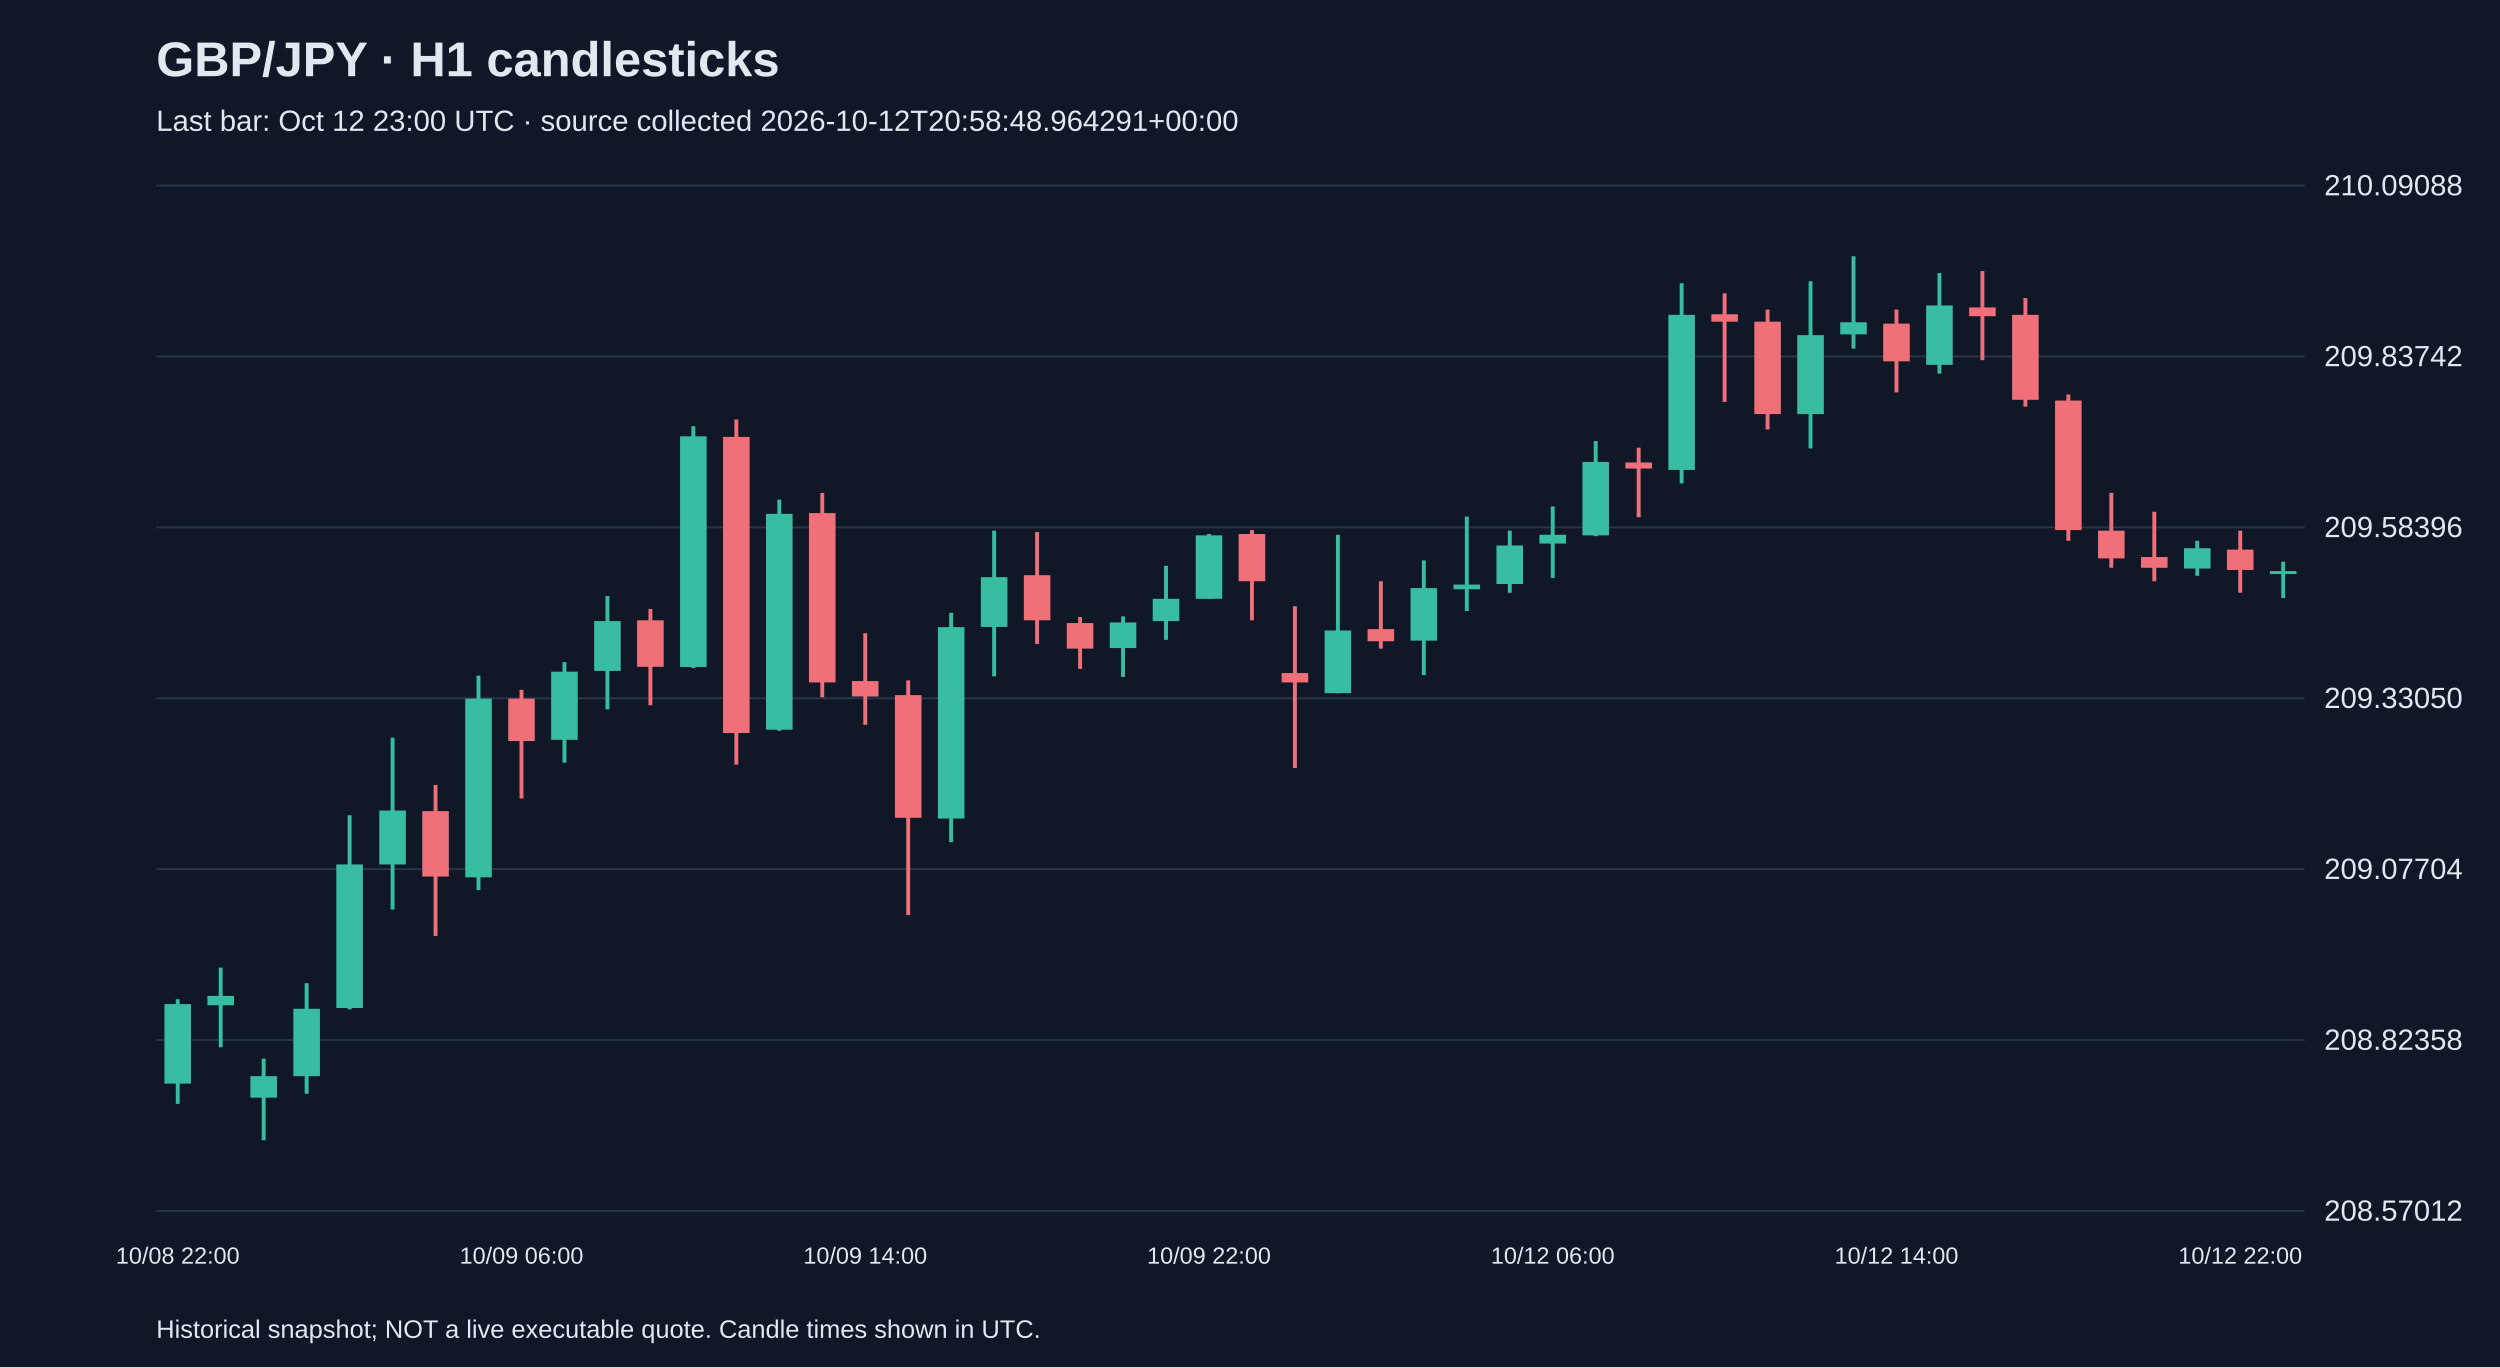
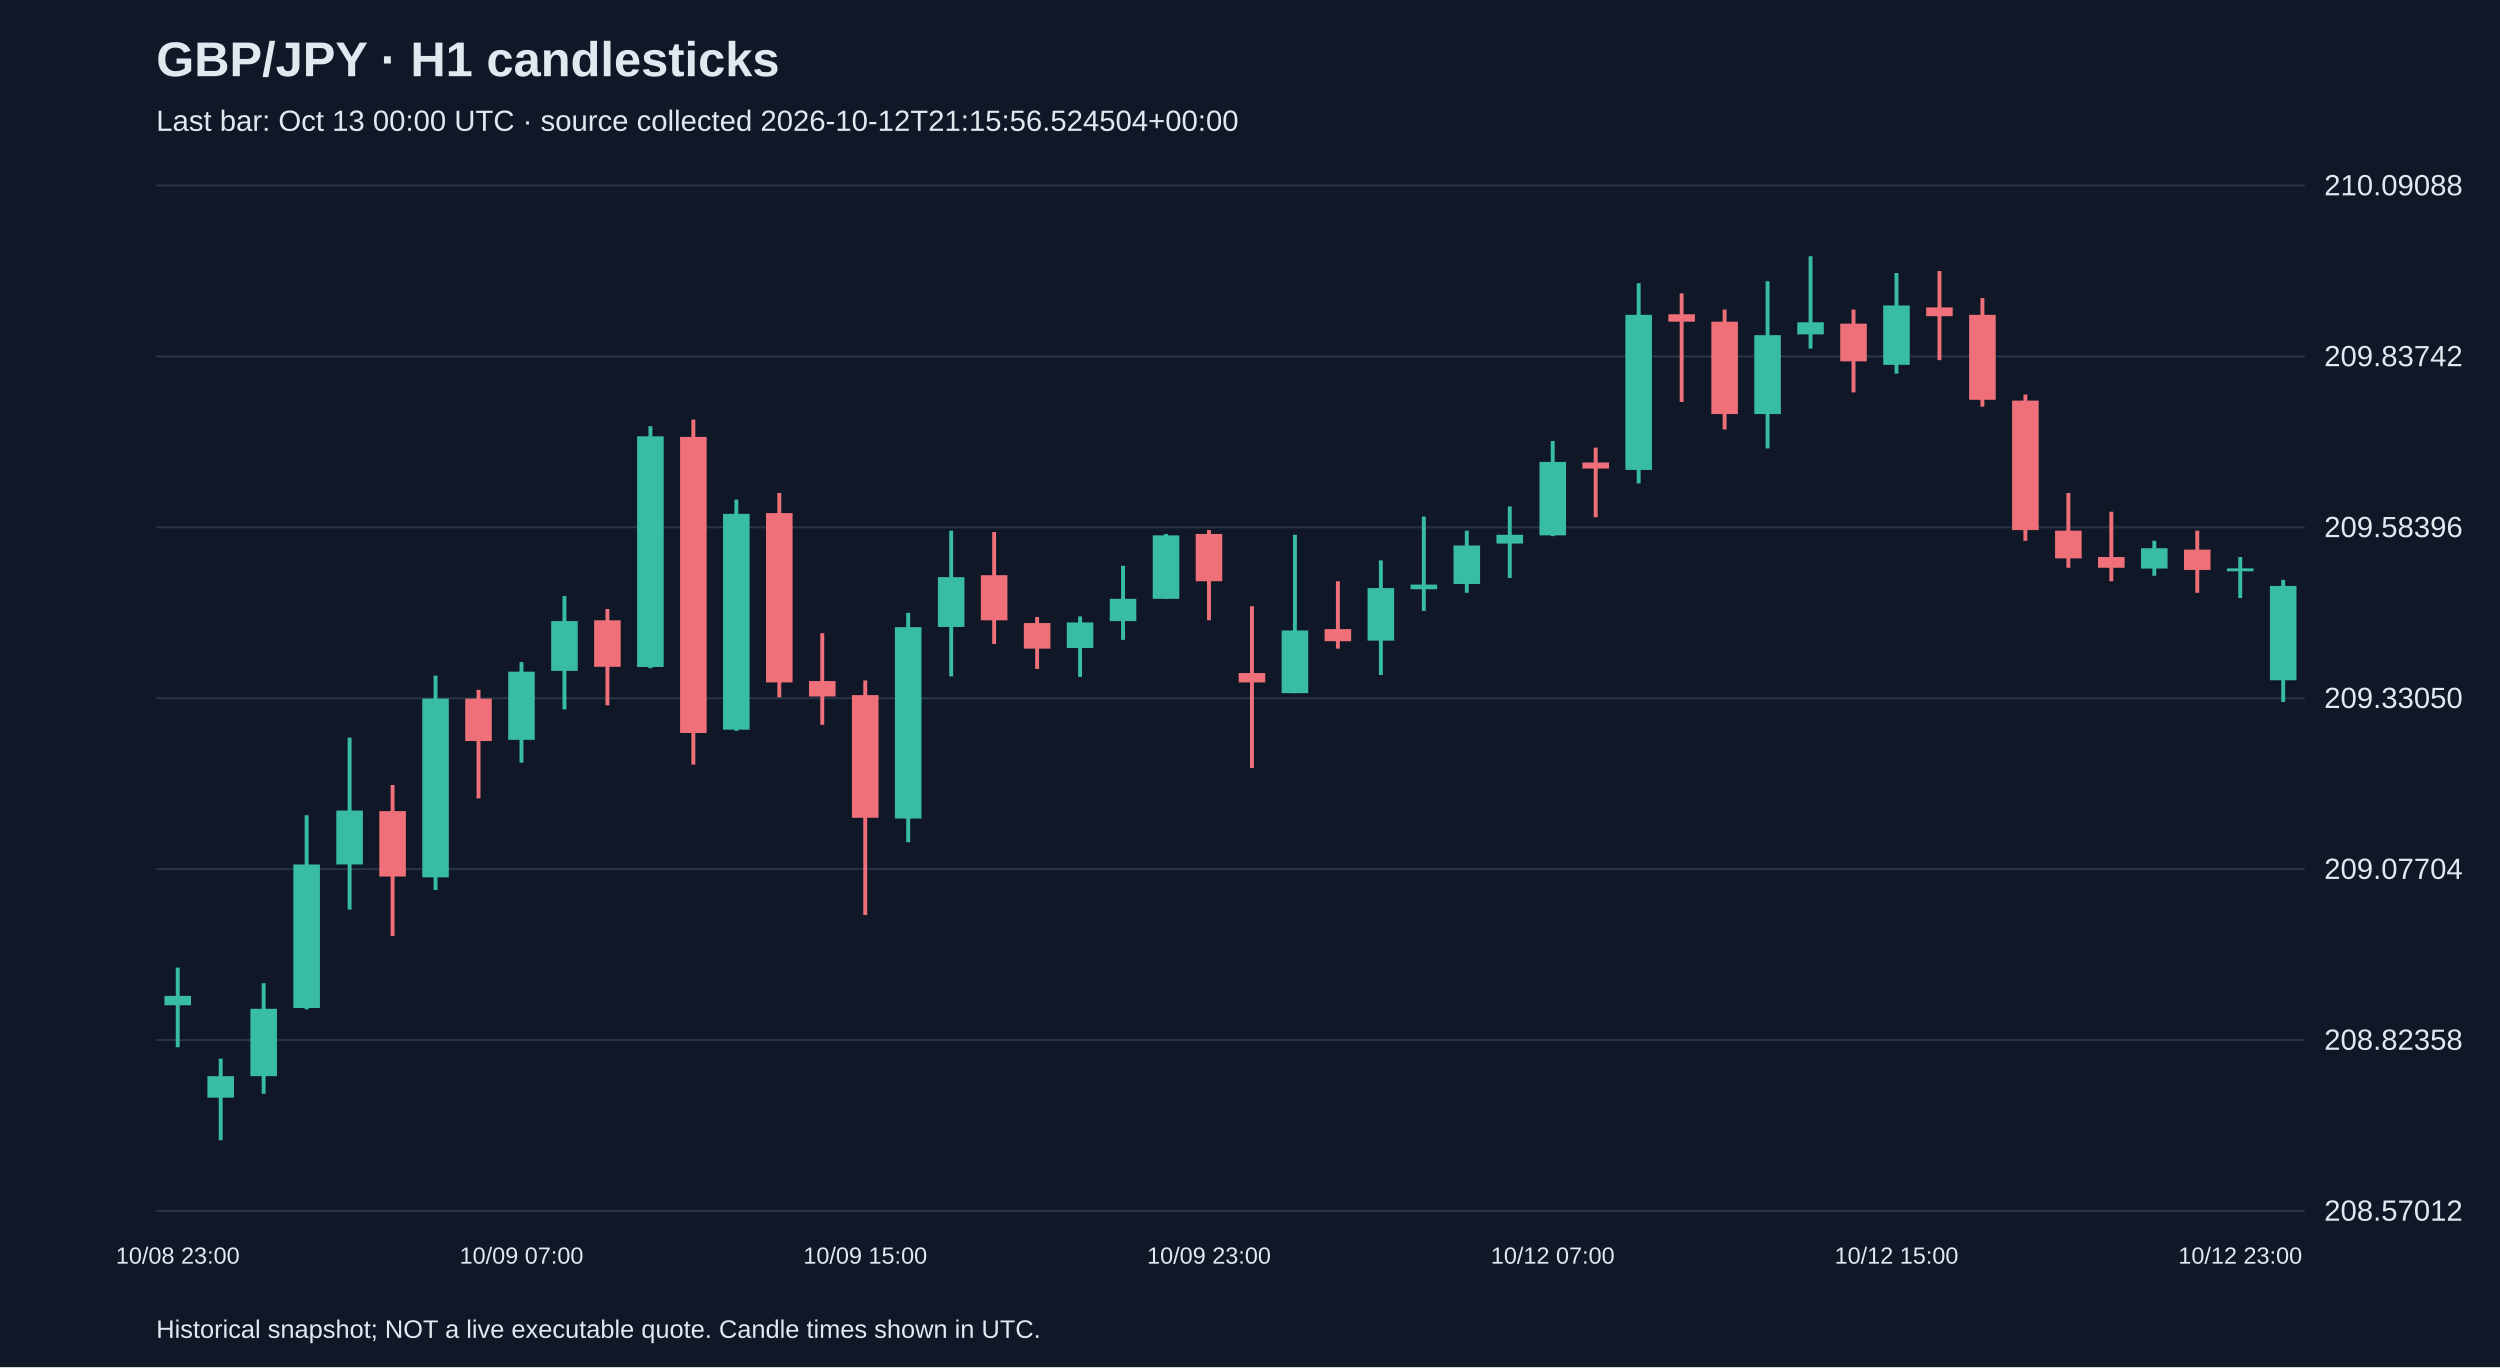
<svg xmlns="http://www.w3.org/2000/svg" viewBox="0 0 1280 700">
  <rect width="100%" height="100%" fill="#101827" />
  <style>text{font-family:Arial,sans-serif;fill:#e2e8f0}</style>
  <text x="80" y="39" font-size="25" font-weight="bold">GBP/JPY · H1 candlesticks</text>
-   <text x="80" y="67" font-size="15" fill="#a6b1c5">Last bar: Oct 12 23:00 UTC · source collected 2026-10-12T20:58:48.964291+00:00</text>
+   <text x="80" y="67" font-size="15" fill="#a6b1c5">Last bar: Oct 13 00:00 UTC · source collected 2026-10-12T21:15:56.524504+00:00</text>
  <line x1="80" y1="620.0" x2="1180" y2="620.0" stroke="#283548" />
  <text x="1190" y="625.0" font-size="15">208.57012</text>
  <line x1="80" y1="532.5" x2="1180" y2="532.5" stroke="#283548" />
  <text x="1190" y="537.5" font-size="15">208.82358</text>
  <line x1="80" y1="445.0" x2="1180" y2="445.0" stroke="#283548" />
  <text x="1190" y="450.0" font-size="15">209.07704</text>
  <line x1="80" y1="357.5" x2="1180" y2="357.5" stroke="#283548" />
  <text x="1190" y="362.5" font-size="15">209.33050</text>
  <line x1="80" y1="270.0" x2="1180" y2="270.0" stroke="#283548" />
  <text x="1190" y="275.0" font-size="15">209.58396</text>
  <line x1="80" y1="182.5" x2="1180" y2="182.5" stroke="#283548" />
  <text x="1190" y="187.5" font-size="15">209.83742</text>
  <line x1="80" y1="95.0" x2="1180" y2="95.0" stroke="#283548" />
  <text x="1190" y="100.0" font-size="15">210.09088</text>
-   <line x1="91.0" y1="511.6" x2="91.0" y2="565.2" stroke="#38bca2" stroke-width="2" />
-   <rect x="84.2" y="514.1" width="13.6" height="40.7" fill="#38bca2" />
-   <text x="91.0" y="647" text-anchor="middle" font-size="12">10/08 22:00</text>
-   <line x1="113.0" y1="495.4" x2="113.0" y2="536.2" stroke="#38bca2" stroke-width="2" />
-   <rect x="106.2" y="509.9" width="13.6" height="4.8" fill="#38bca2" />
-   <line x1="135.0" y1="542.0" x2="135.0" y2="583.8" stroke="#38bca2" stroke-width="2" />
-   <rect x="128.2" y="551.0" width="13.6" height="11.0" fill="#38bca2" />
-   <line x1="157.0" y1="503.4" x2="157.0" y2="560.0" stroke="#38bca2" stroke-width="2" />
-   <rect x="150.2" y="516.5" width="13.6" height="34.5" fill="#38bca2" />
-   <line x1="179.0" y1="417.4" x2="179.0" y2="516.8" stroke="#38bca2" stroke-width="2" />
-   <rect x="172.2" y="442.6" width="13.6" height="73.5" fill="#38bca2" />
-   <line x1="201.0" y1="377.7" x2="201.0" y2="465.7" stroke="#38bca2" stroke-width="2" />
-   <rect x="194.2" y="415.0" width="13.6" height="27.6" fill="#38bca2" />
-   <line x1="223.0" y1="401.9" x2="223.0" y2="479.2" stroke="#f07079" stroke-width="2" />
-   <rect x="216.2" y="415.3" width="13.6" height="33.5" fill="#f07079" />
-   <line x1="245.0" y1="345.9" x2="245.0" y2="455.7" stroke="#38bca2" stroke-width="2" />
-   <rect x="238.2" y="357.7" width="13.6" height="91.5" fill="#38bca2" />
-   <line x1="267.0" y1="353.2" x2="267.0" y2="408.8" stroke="#f07079" stroke-width="2" />
-   <rect x="260.2" y="357.7" width="13.6" height="21.7" fill="#f07079" />
-   <text x="267.0" y="647" text-anchor="middle" font-size="12">10/09 06:00</text>
-   <line x1="289.0" y1="339.0" x2="289.0" y2="390.5" stroke="#38bca2" stroke-width="2" />
-   <rect x="282.2" y="343.9" width="13.6" height="34.9" fill="#38bca2" />
-   <line x1="311.0" y1="305.2" x2="311.0" y2="363.2" stroke="#38bca2" stroke-width="2" />
-   <rect x="304.2" y="318.0" width="13.6" height="25.5" fill="#38bca2" />
-   <line x1="333.0" y1="311.8" x2="333.0" y2="361.1" stroke="#f07079" stroke-width="2" />
-   <rect x="326.2" y="317.6" width="13.6" height="23.8" fill="#f07079" />
-   <line x1="355.0" y1="218.2" x2="355.0" y2="342.1" stroke="#38bca2" stroke-width="2" />
-   <rect x="348.2" y="223.4" width="13.6" height="118.1" fill="#38bca2" />
-   <line x1="377.0" y1="214.8" x2="377.0" y2="391.5" stroke="#f07079" stroke-width="2" />
-   <rect x="370.2" y="223.7" width="13.6" height="151.6" fill="#f07079" />
-   <line x1="399.0" y1="255.8" x2="399.0" y2="374.2" stroke="#38bca2" stroke-width="2" />
-   <rect x="392.2" y="263.1" width="13.6" height="110.5" fill="#38bca2" />
-   <line x1="421.0" y1="252.4" x2="421.0" y2="357.0" stroke="#f07079" stroke-width="2" />
-   <rect x="414.2" y="262.7" width="13.6" height="86.7" fill="#f07079" />
-   <line x1="443.0" y1="324.2" x2="443.0" y2="371.1" stroke="#f07079" stroke-width="2" />
-   <rect x="436.2" y="348.7" width="13.6" height="7.9" fill="#f07079" />
-   <text x="443.0" y="647" text-anchor="middle" font-size="12">10/09 14:00</text>
-   <line x1="465.0" y1="348.4" x2="465.0" y2="468.5" stroke="#f07079" stroke-width="2" />
-   <rect x="458.2" y="355.9" width="13.6" height="62.8" fill="#f07079" />
-   <line x1="487.0" y1="313.8" x2="487.0" y2="431.2" stroke="#38bca2" stroke-width="2" />
-   <rect x="480.2" y="321.1" width="13.6" height="98.0" fill="#38bca2" />
-   <line x1="509.0" y1="271.7" x2="509.0" y2="346.3" stroke="#38bca2" stroke-width="2" />
-   <rect x="502.2" y="295.5" width="13.6" height="25.5" fill="#38bca2" />
-   <line x1="531.0" y1="272.4" x2="531.0" y2="329.7" stroke="#f07079" stroke-width="2" />
-   <rect x="524.2" y="294.5" width="13.6" height="23.1" fill="#f07079" />
-   <line x1="553.0" y1="315.9" x2="553.0" y2="342.5" stroke="#f07079" stroke-width="2" />
-   <rect x="546.2" y="319.0" width="13.6" height="13.1" fill="#f07079" />
-   <line x1="575.0" y1="315.6" x2="575.0" y2="346.6" stroke="#38bca2" stroke-width="2" />
-   <rect x="568.2" y="318.7" width="13.6" height="13.1" fill="#38bca2" />
-   <line x1="597.0" y1="289.7" x2="597.0" y2="327.6" stroke="#38bca2" stroke-width="2" />
-   <rect x="590.2" y="306.6" width="13.6" height="11.4" fill="#38bca2" />
-   <line x1="619.0" y1="273.4" x2="619.0" y2="306.6" stroke="#38bca2" stroke-width="2" />
-   <rect x="612.2" y="274.1" width="13.6" height="32.5" fill="#38bca2" />
-   <text x="619.0" y="647" text-anchor="middle" font-size="12">10/09 22:00</text>
-   <line x1="641.0" y1="271.4" x2="641.0" y2="317.6" stroke="#f07079" stroke-width="2" />
-   <rect x="634.2" y="273.4" width="13.6" height="24.2" fill="#f07079" />
-   <line x1="663.0" y1="310.4" x2="663.0" y2="393.2" stroke="#f07079" stroke-width="2" />
-   <rect x="656.2" y="344.6" width="13.6" height="4.8" fill="#f07079" />
-   <line x1="685.0" y1="273.8" x2="685.0" y2="354.9" stroke="#38bca2" stroke-width="2" />
-   <rect x="678.2" y="322.8" width="13.6" height="32.1" fill="#38bca2" />
-   <line x1="707.0" y1="297.6" x2="707.0" y2="332.1" stroke="#f07079" stroke-width="2" />
-   <rect x="700.2" y="322.1" width="13.6" height="6.2" fill="#f07079" />
-   <line x1="729.0" y1="286.9" x2="729.0" y2="345.6" stroke="#38bca2" stroke-width="2" />
-   <rect x="722.2" y="301.1" width="13.6" height="26.9" fill="#38bca2" />
-   <line x1="751.0" y1="264.5" x2="751.0" y2="312.8" stroke="#38bca2" stroke-width="2" />
-   <rect x="744.2" y="299.3" width="13.6" height="2.4" fill="#38bca2" />
-   <line x1="773.0" y1="271.7" x2="773.0" y2="303.5" stroke="#38bca2" stroke-width="2" />
-   <rect x="766.2" y="279.3" width="13.6" height="19.7" fill="#38bca2" />
-   <line x1="795.0" y1="259.3" x2="795.0" y2="295.9" stroke="#38bca2" stroke-width="2" />
-   <rect x="788.2" y="273.8" width="13.6" height="4.5" fill="#38bca2" />
-   <text x="795.0" y="647" text-anchor="middle" font-size="12">10/12 06:00</text>
-   <line x1="817.0" y1="225.8" x2="817.0" y2="274.5" stroke="#38bca2" stroke-width="2" />
-   <rect x="810.2" y="236.5" width="13.6" height="37.6" fill="#38bca2" />
-   <line x1="839.0" y1="229.2" x2="839.0" y2="264.8" stroke="#f07079" stroke-width="2" />
-   <rect x="832.2" y="236.8" width="13.6" height="3.1" fill="#f07079" />
-   <line x1="861.0" y1="145.0" x2="861.0" y2="247.5" stroke="#38bca2" stroke-width="2" />
-   <rect x="854.2" y="161.2" width="13.6" height="79.4" fill="#38bca2" />
-   <line x1="883.0" y1="150.2" x2="883.0" y2="205.8" stroke="#f07079" stroke-width="2" />
-   <rect x="876.2" y="160.9" width="13.6" height="3.8" fill="#f07079" />
-   <line x1="905.0" y1="158.5" x2="905.0" y2="219.9" stroke="#f07079" stroke-width="2" />
-   <rect x="898.2" y="164.7" width="13.6" height="47.3" fill="#f07079" />
-   <line x1="927.0" y1="144.0" x2="927.0" y2="229.6" stroke="#38bca2" stroke-width="2" />
-   <rect x="920.2" y="171.6" width="13.6" height="40.4" fill="#38bca2" />
-   <line x1="949.0" y1="131.2" x2="949.0" y2="178.5" stroke="#38bca2" stroke-width="2" />
-   <rect x="942.2" y="165.0" width="13.6" height="6.2" fill="#38bca2" />
-   <line x1="971.0" y1="158.5" x2="971.0" y2="200.9" stroke="#f07079" stroke-width="2" />
-   <rect x="964.2" y="165.7" width="13.6" height="19.3" fill="#f07079" />
-   <text x="971.0" y="647" text-anchor="middle" font-size="12">10/12 14:00</text>
-   <line x1="993.0" y1="139.8" x2="993.0" y2="191.3" stroke="#38bca2" stroke-width="2" />
-   <rect x="986.2" y="156.4" width="13.6" height="30.4" fill="#38bca2" />
-   <line x1="1015.0" y1="138.8" x2="1015.0" y2="184.4" stroke="#f07079" stroke-width="2" />
-   <rect x="1008.2" y="157.4" width="13.6" height="4.5" fill="#f07079" />
-   <line x1="1037.0" y1="152.6" x2="1037.0" y2="208.2" stroke="#f07079" stroke-width="2" />
-   <rect x="1030.2" y="161.2" width="13.6" height="43.5" fill="#f07079" />
-   <line x1="1059.0" y1="202.0" x2="1059.0" y2="276.9" stroke="#f07079" stroke-width="2" />
-   <rect x="1052.2" y="205.1" width="13.6" height="66.3" fill="#f07079" />
-   <line x1="1081.0" y1="252.4" x2="1081.0" y2="290.7" stroke="#f07079" stroke-width="2" />
-   <rect x="1074.2" y="271.7" width="13.6" height="14.2" fill="#f07079" />
-   <line x1="1103.0" y1="262.0" x2="1103.0" y2="297.6" stroke="#f07079" stroke-width="2" />
-   <rect x="1096.2" y="285.2" width="13.6" height="5.5" fill="#f07079" />
-   <line x1="1125.0" y1="276.9" x2="1125.0" y2="294.8" stroke="#38bca2" stroke-width="2" />
-   <rect x="1118.2" y="280.7" width="13.6" height="10.4" fill="#38bca2" />
-   <line x1="1147.0" y1="271.7" x2="1147.0" y2="303.5" stroke="#f07079" stroke-width="2" />
-   <rect x="1140.2" y="281.4" width="13.6" height="10.4" fill="#f07079" />
-   <text x="1147.0" y="647" text-anchor="middle" font-size="12">10/12 22:00</text>
-   <line x1="1169.0" y1="287.6" x2="1169.0" y2="306.2" stroke="#38bca2" stroke-width="2" />
-   <rect x="1162.2" y="292.4" width="13.6" height="1.5" fill="#38bca2" />
+   <line x1="91.0" y1="495.4" x2="91.0" y2="536.2" stroke="#38bca2" stroke-width="2" />
+   <rect x="84.2" y="509.9" width="13.6" height="4.8" fill="#38bca2" />
+   <text x="91.0" y="647" text-anchor="middle" font-size="12">10/08 23:00</text>
+   <line x1="113.0" y1="542.0" x2="113.0" y2="583.8" stroke="#38bca2" stroke-width="2" />
+   <rect x="106.2" y="551.0" width="13.6" height="11.0" fill="#38bca2" />
+   <line x1="135.0" y1="503.4" x2="135.0" y2="560.0" stroke="#38bca2" stroke-width="2" />
+   <rect x="128.2" y="516.5" width="13.6" height="34.5" fill="#38bca2" />
+   <line x1="157.0" y1="417.4" x2="157.0" y2="516.8" stroke="#38bca2" stroke-width="2" />
+   <rect x="150.2" y="442.6" width="13.6" height="73.5" fill="#38bca2" />
+   <line x1="179.0" y1="377.7" x2="179.0" y2="465.7" stroke="#38bca2" stroke-width="2" />
+   <rect x="172.2" y="415.0" width="13.6" height="27.6" fill="#38bca2" />
+   <line x1="201.0" y1="401.9" x2="201.0" y2="479.2" stroke="#f07079" stroke-width="2" />
+   <rect x="194.2" y="415.3" width="13.6" height="33.5" fill="#f07079" />
+   <line x1="223.0" y1="345.9" x2="223.0" y2="455.7" stroke="#38bca2" stroke-width="2" />
+   <rect x="216.2" y="357.7" width="13.6" height="91.5" fill="#38bca2" />
+   <line x1="245.0" y1="353.2" x2="245.0" y2="408.8" stroke="#f07079" stroke-width="2" />
+   <rect x="238.2" y="357.7" width="13.6" height="21.7" fill="#f07079" />
+   <line x1="267.0" y1="339.0" x2="267.0" y2="390.5" stroke="#38bca2" stroke-width="2" />
+   <rect x="260.2" y="343.9" width="13.6" height="34.9" fill="#38bca2" />
+   <text x="267.0" y="647" text-anchor="middle" font-size="12">10/09 07:00</text>
+   <line x1="289.0" y1="305.2" x2="289.0" y2="363.2" stroke="#38bca2" stroke-width="2" />
+   <rect x="282.2" y="318.0" width="13.6" height="25.5" fill="#38bca2" />
+   <line x1="311.0" y1="311.8" x2="311.0" y2="361.1" stroke="#f07079" stroke-width="2" />
+   <rect x="304.2" y="317.6" width="13.6" height="23.8" fill="#f07079" />
+   <line x1="333.0" y1="218.2" x2="333.0" y2="342.1" stroke="#38bca2" stroke-width="2" />
+   <rect x="326.2" y="223.4" width="13.6" height="118.1" fill="#38bca2" />
+   <line x1="355.0" y1="214.8" x2="355.0" y2="391.5" stroke="#f07079" stroke-width="2" />
+   <rect x="348.2" y="223.7" width="13.6" height="151.6" fill="#f07079" />
+   <line x1="377.0" y1="255.8" x2="377.0" y2="374.2" stroke="#38bca2" stroke-width="2" />
+   <rect x="370.2" y="263.1" width="13.6" height="110.5" fill="#38bca2" />
+   <line x1="399.0" y1="252.4" x2="399.0" y2="357.0" stroke="#f07079" stroke-width="2" />
+   <rect x="392.2" y="262.7" width="13.6" height="86.7" fill="#f07079" />
+   <line x1="421.0" y1="324.2" x2="421.0" y2="371.1" stroke="#f07079" stroke-width="2" />
+   <rect x="414.2" y="348.7" width="13.6" height="7.9" fill="#f07079" />
+   <line x1="443.0" y1="348.4" x2="443.0" y2="468.5" stroke="#f07079" stroke-width="2" />
+   <rect x="436.2" y="355.9" width="13.6" height="62.8" fill="#f07079" />
+   <text x="443.0" y="647" text-anchor="middle" font-size="12">10/09 15:00</text>
+   <line x1="465.0" y1="313.8" x2="465.0" y2="431.2" stroke="#38bca2" stroke-width="2" />
+   <rect x="458.2" y="321.1" width="13.6" height="98.0" fill="#38bca2" />
+   <line x1="487.0" y1="271.7" x2="487.0" y2="346.3" stroke="#38bca2" stroke-width="2" />
+   <rect x="480.2" y="295.5" width="13.6" height="25.5" fill="#38bca2" />
+   <line x1="509.0" y1="272.4" x2="509.0" y2="329.7" stroke="#f07079" stroke-width="2" />
+   <rect x="502.2" y="294.5" width="13.6" height="23.1" fill="#f07079" />
+   <line x1="531.0" y1="315.9" x2="531.0" y2="342.5" stroke="#f07079" stroke-width="2" />
+   <rect x="524.2" y="319.0" width="13.6" height="13.1" fill="#f07079" />
+   <line x1="553.0" y1="315.6" x2="553.0" y2="346.6" stroke="#38bca2" stroke-width="2" />
+   <rect x="546.2" y="318.7" width="13.6" height="13.1" fill="#38bca2" />
+   <line x1="575.0" y1="289.7" x2="575.0" y2="327.6" stroke="#38bca2" stroke-width="2" />
+   <rect x="568.2" y="306.6" width="13.6" height="11.4" fill="#38bca2" />
+   <line x1="597.0" y1="273.4" x2="597.0" y2="306.6" stroke="#38bca2" stroke-width="2" />
+   <rect x="590.2" y="274.1" width="13.6" height="32.5" fill="#38bca2" />
+   <line x1="619.0" y1="271.4" x2="619.0" y2="317.6" stroke="#f07079" stroke-width="2" />
+   <rect x="612.2" y="273.4" width="13.6" height="24.2" fill="#f07079" />
+   <text x="619.0" y="647" text-anchor="middle" font-size="12">10/09 23:00</text>
+   <line x1="641.0" y1="310.4" x2="641.0" y2="393.2" stroke="#f07079" stroke-width="2" />
+   <rect x="634.2" y="344.6" width="13.6" height="4.8" fill="#f07079" />
+   <line x1="663.0" y1="273.8" x2="663.0" y2="354.9" stroke="#38bca2" stroke-width="2" />
+   <rect x="656.2" y="322.8" width="13.6" height="32.1" fill="#38bca2" />
+   <line x1="685.0" y1="297.6" x2="685.0" y2="332.1" stroke="#f07079" stroke-width="2" />
+   <rect x="678.2" y="322.1" width="13.6" height="6.2" fill="#f07079" />
+   <line x1="707.0" y1="286.9" x2="707.0" y2="345.6" stroke="#38bca2" stroke-width="2" />
+   <rect x="700.2" y="301.1" width="13.6" height="26.9" fill="#38bca2" />
+   <line x1="729.0" y1="264.5" x2="729.0" y2="312.8" stroke="#38bca2" stroke-width="2" />
+   <rect x="722.2" y="299.3" width="13.6" height="2.4" fill="#38bca2" />
+   <line x1="751.0" y1="271.7" x2="751.0" y2="303.5" stroke="#38bca2" stroke-width="2" />
+   <rect x="744.2" y="279.3" width="13.6" height="19.7" fill="#38bca2" />
+   <line x1="773.0" y1="259.3" x2="773.0" y2="295.9" stroke="#38bca2" stroke-width="2" />
+   <rect x="766.2" y="273.8" width="13.6" height="4.5" fill="#38bca2" />
+   <line x1="795.0" y1="225.8" x2="795.0" y2="274.5" stroke="#38bca2" stroke-width="2" />
+   <rect x="788.2" y="236.5" width="13.6" height="37.6" fill="#38bca2" />
+   <text x="795.0" y="647" text-anchor="middle" font-size="12">10/12 07:00</text>
+   <line x1="817.0" y1="229.2" x2="817.0" y2="264.8" stroke="#f07079" stroke-width="2" />
+   <rect x="810.2" y="236.8" width="13.6" height="3.1" fill="#f07079" />
+   <line x1="839.0" y1="145.0" x2="839.0" y2="247.5" stroke="#38bca2" stroke-width="2" />
+   <rect x="832.2" y="161.2" width="13.6" height="79.4" fill="#38bca2" />
+   <line x1="861.0" y1="150.2" x2="861.0" y2="205.8" stroke="#f07079" stroke-width="2" />
+   <rect x="854.2" y="160.9" width="13.6" height="3.8" fill="#f07079" />
+   <line x1="883.0" y1="158.5" x2="883.0" y2="219.9" stroke="#f07079" stroke-width="2" />
+   <rect x="876.2" y="164.7" width="13.6" height="47.3" fill="#f07079" />
+   <line x1="905.0" y1="144.0" x2="905.0" y2="229.6" stroke="#38bca2" stroke-width="2" />
+   <rect x="898.2" y="171.6" width="13.6" height="40.4" fill="#38bca2" />
+   <line x1="927.0" y1="131.2" x2="927.0" y2="178.5" stroke="#38bca2" stroke-width="2" />
+   <rect x="920.2" y="165.0" width="13.6" height="6.2" fill="#38bca2" />
+   <line x1="949.0" y1="158.5" x2="949.0" y2="200.9" stroke="#f07079" stroke-width="2" />
+   <rect x="942.2" y="165.7" width="13.6" height="19.3" fill="#f07079" />
+   <line x1="971.0" y1="139.8" x2="971.0" y2="191.3" stroke="#38bca2" stroke-width="2" />
+   <rect x="964.2" y="156.4" width="13.6" height="30.4" fill="#38bca2" />
+   <text x="971.0" y="647" text-anchor="middle" font-size="12">10/12 15:00</text>
+   <line x1="993.0" y1="138.8" x2="993.0" y2="184.4" stroke="#f07079" stroke-width="2" />
+   <rect x="986.2" y="157.4" width="13.6" height="4.5" fill="#f07079" />
+   <line x1="1015.0" y1="152.6" x2="1015.0" y2="208.2" stroke="#f07079" stroke-width="2" />
+   <rect x="1008.2" y="161.2" width="13.6" height="43.5" fill="#f07079" />
+   <line x1="1037.0" y1="202.0" x2="1037.0" y2="276.9" stroke="#f07079" stroke-width="2" />
+   <rect x="1030.2" y="205.1" width="13.6" height="66.3" fill="#f07079" />
+   <line x1="1059.0" y1="252.4" x2="1059.0" y2="290.7" stroke="#f07079" stroke-width="2" />
+   <rect x="1052.2" y="271.7" width="13.6" height="14.2" fill="#f07079" />
+   <line x1="1081.0" y1="262.0" x2="1081.0" y2="297.6" stroke="#f07079" stroke-width="2" />
+   <rect x="1074.2" y="285.2" width="13.6" height="5.5" fill="#f07079" />
+   <line x1="1103.0" y1="276.9" x2="1103.0" y2="294.8" stroke="#38bca2" stroke-width="2" />
+   <rect x="1096.2" y="280.7" width="13.6" height="10.4" fill="#38bca2" />
+   <line x1="1125.0" y1="271.7" x2="1125.0" y2="303.5" stroke="#f07079" stroke-width="2" />
+   <rect x="1118.2" y="281.4" width="13.6" height="10.4" fill="#f07079" />
+   <line x1="1147.0" y1="285.2" x2="1147.0" y2="306.2" stroke="#38bca2" stroke-width="2" />
+   <rect x="1140.2" y="291.0" width="13.6" height="1.5" fill="#38bca2" />
+   <text x="1147.0" y="647" text-anchor="middle" font-size="12">10/12 23:00</text>
+   <line x1="1169.0" y1="296.9" x2="1169.0" y2="359.4" stroke="#38bca2" stroke-width="2" />
+   <rect x="1162.2" y="300.0" width="13.6" height="48.3" fill="#38bca2" />
  <text x="80" y="685" font-size="13">Historical snapshot; NOT a live executable quote. Candle times shown in UTC.</text>
</svg>
